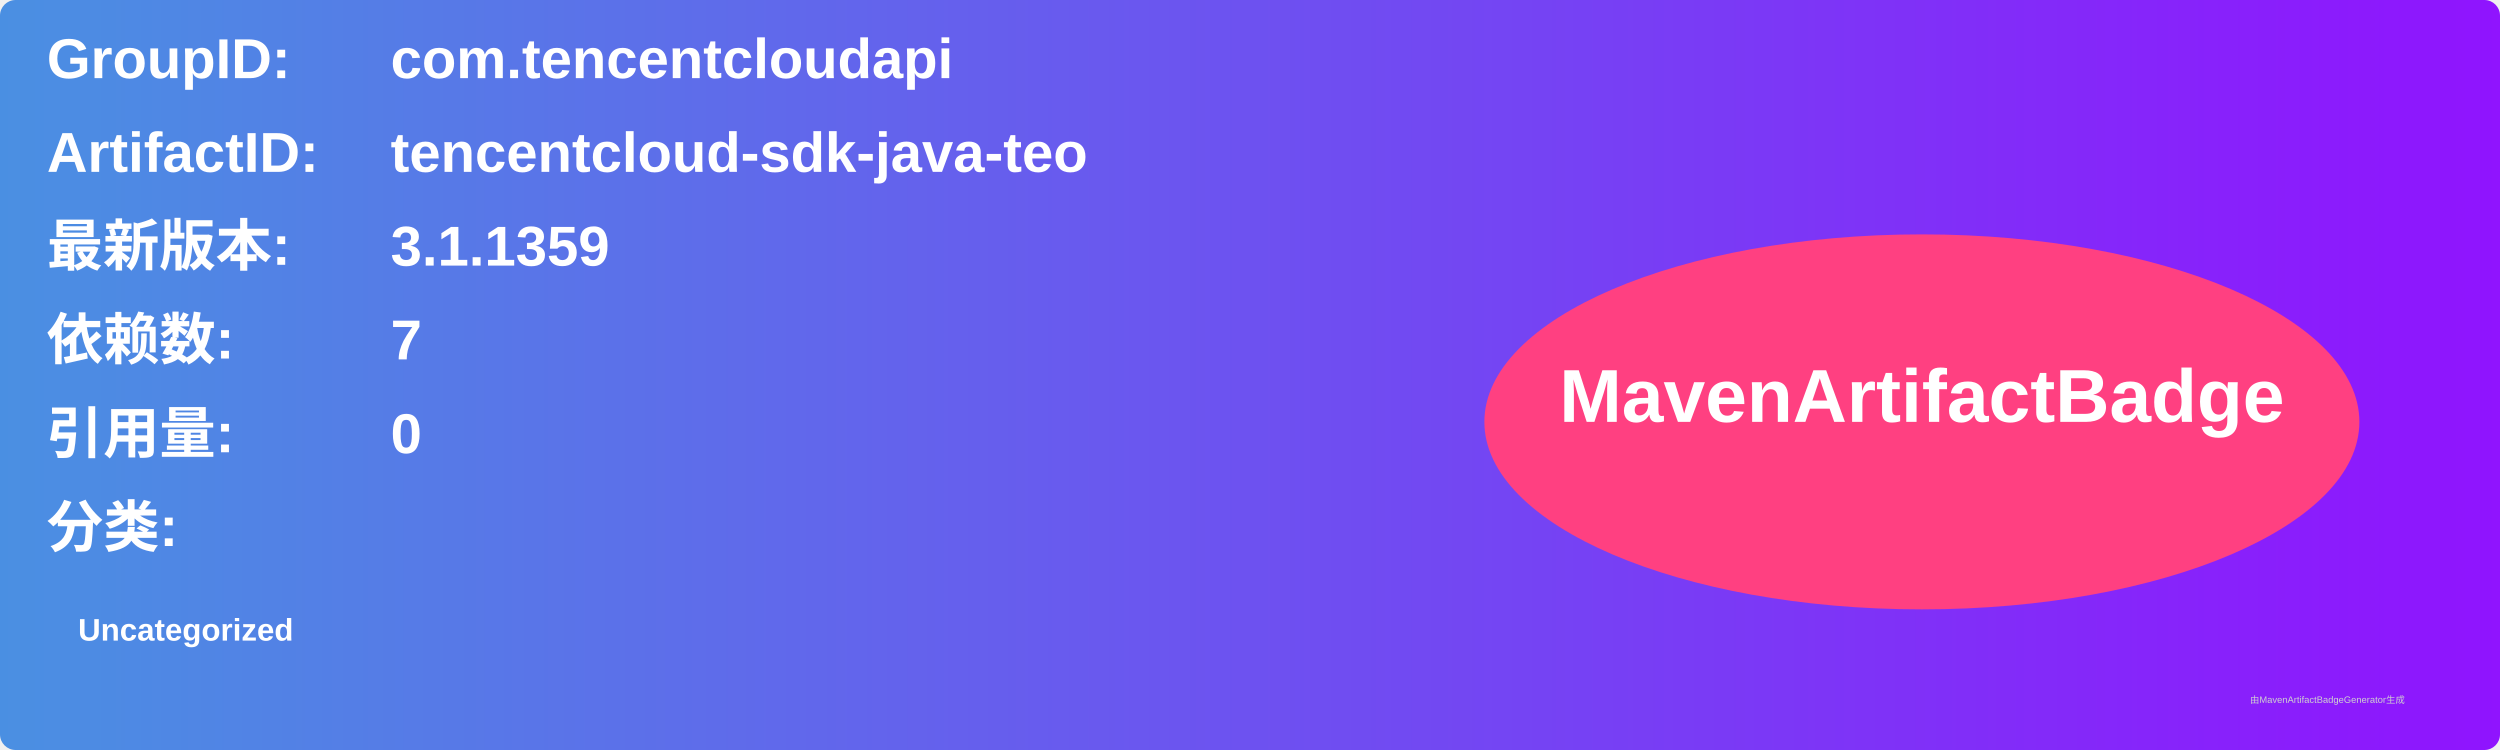
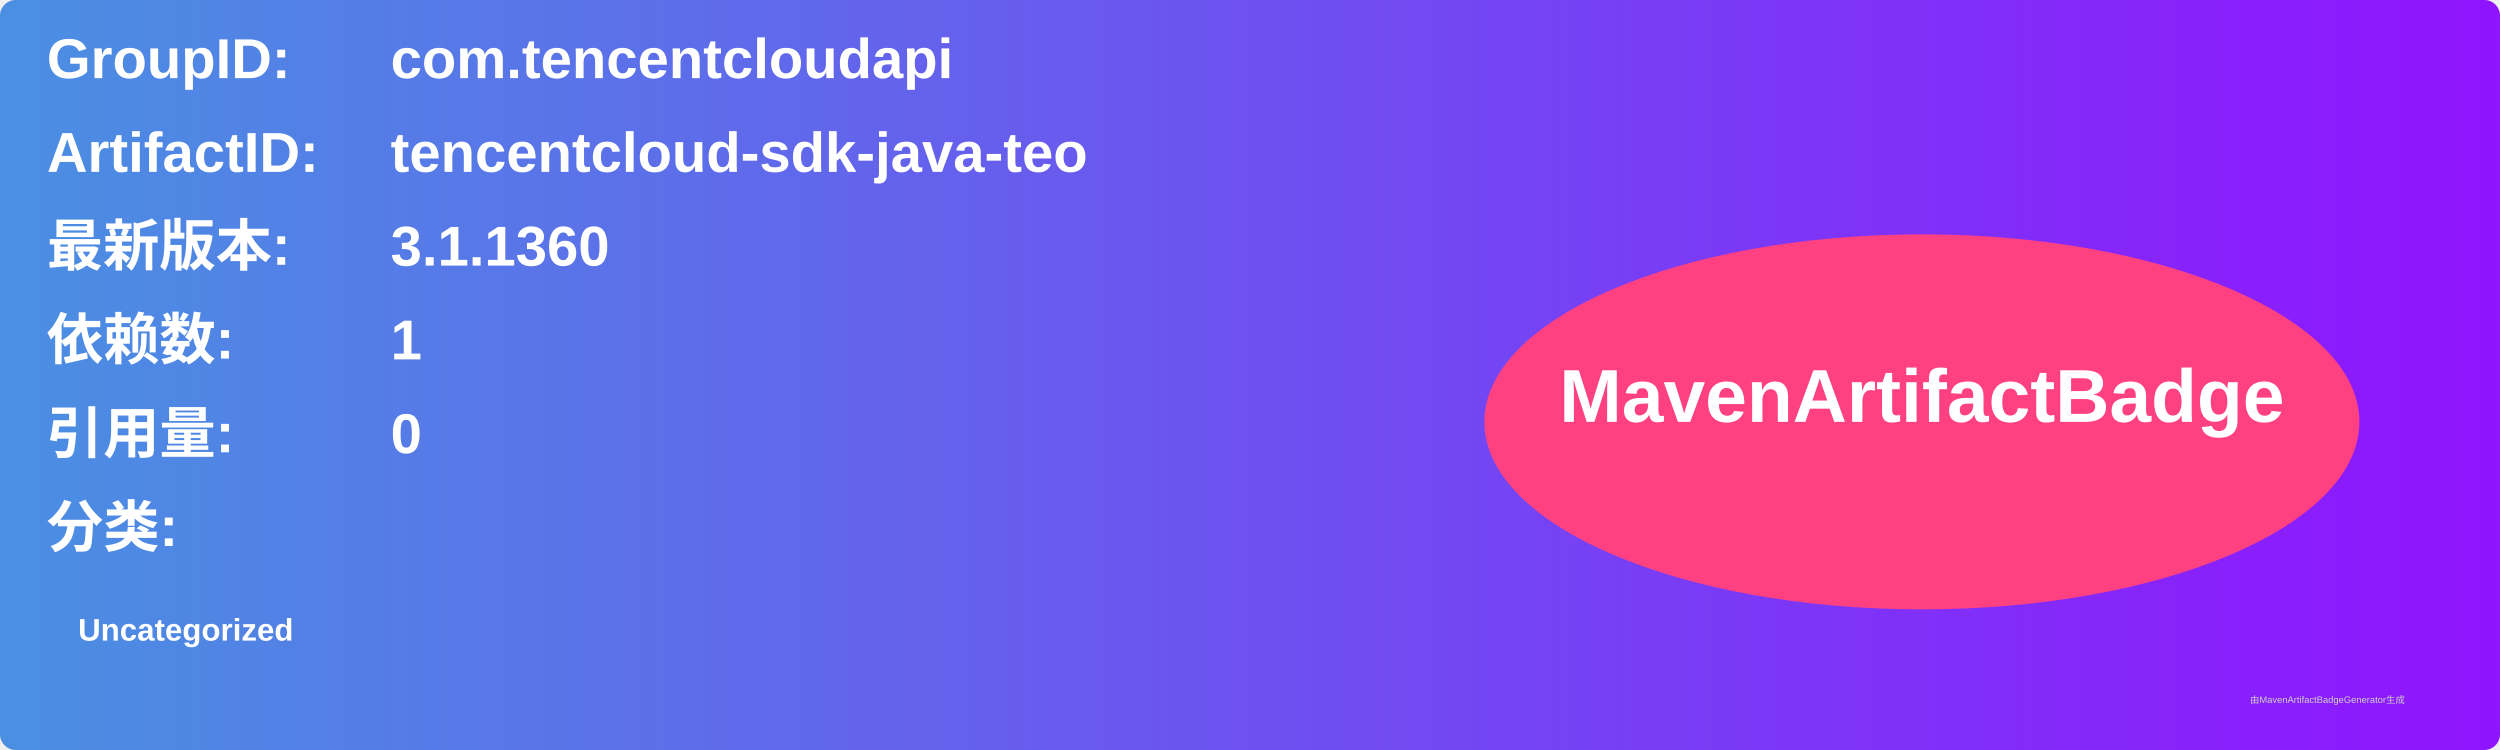
<svg xmlns="http://www.w3.org/2000/svg" width="800" height="240" viewBox="0 0 800 240">
  <linearGradient id="grad" x1="0%" y1="0%" x2="100%" y2="0%">
    <stop offset="0%" stop-color="#4a90e2" />
    <stop offset="100%" stop-color="#9013fe" />
  </linearGradient>
  <rect width="100%" height="100%" rx="5" ry="5" fill="url(#grad)" />
  <g transform="translate(15, 15)">
    <text x="0" y="10" font-family="Arial" font-size="18" fill="white" font-weight="bold" width="260">GroupID:</text>
    <text x="110" y="10" font-family="Arial" font-size="18" fill="white" font-weight="bold" width="460">com.tencentcloudapi</text>
    <text x="0" y="40" font-family="Arial" font-size="18" fill="white" font-weight="bold" width="260">ArtifactID:</text>
    <text x="110" y="40" font-family="Arial" font-size="18" fill="white" font-weight="bold" width="460">tencentcloud-sdk-java-teo</text>
    <text x="0" y="70" font-family="Arial" font-size="18" fill="white" font-weight="bold">最新版本:</text>
    <text x="110" y="70" font-family="Arial" font-size="18" fill="white" font-weight="bold">
-       <tspan font-weight="bold">3.1.1359</tspan>
+       <tspan font-weight="bold">3.1.1360</tspan>
    </text>
    <text x="0" y="100" font-family="Arial" font-size="18" fill="white" font-weight="bold">依赖数: </text>
    <text x="110" y="100" font-family="Arial" font-size="18" fill="white">
-       <tspan font-weight="bold">7</tspan>
+       <tspan font-weight="bold">1</tspan>
    </text>
    <text x="0" y="130" font-family="Arial" font-size="18" fill="white" font-weight="bold">引用量: </text>
    <text x="110" y="130" font-family="Arial" font-size="18" fill="white">
      <tspan font-weight="bold">0</tspan>
    </text>
    <text x="0" y="160" font-family="Arial" font-size="18" fill="white" font-weight="bold">分类:</text>
    <text x="10" y="190" font-family="Arial" font-size="10" fill="white">
      <tspan font-weight="bold">Uncategorized</tspan>
    </text>
    <ellipse cx="600" cy="120" rx="140" ry="60" fill="#ff4081" />
    <text x="600" y="120" text-anchor="middle" font-family="Arial" font-size="24" fill="white" font-weight="bold">MavenArtifactBadge</text>
  </g>
  <text x="720" y="225" font-family="Arial" font-size="3" fill="#d0d0d0">由MavenArtifactBadgeGenerator生成</text>
</svg>
